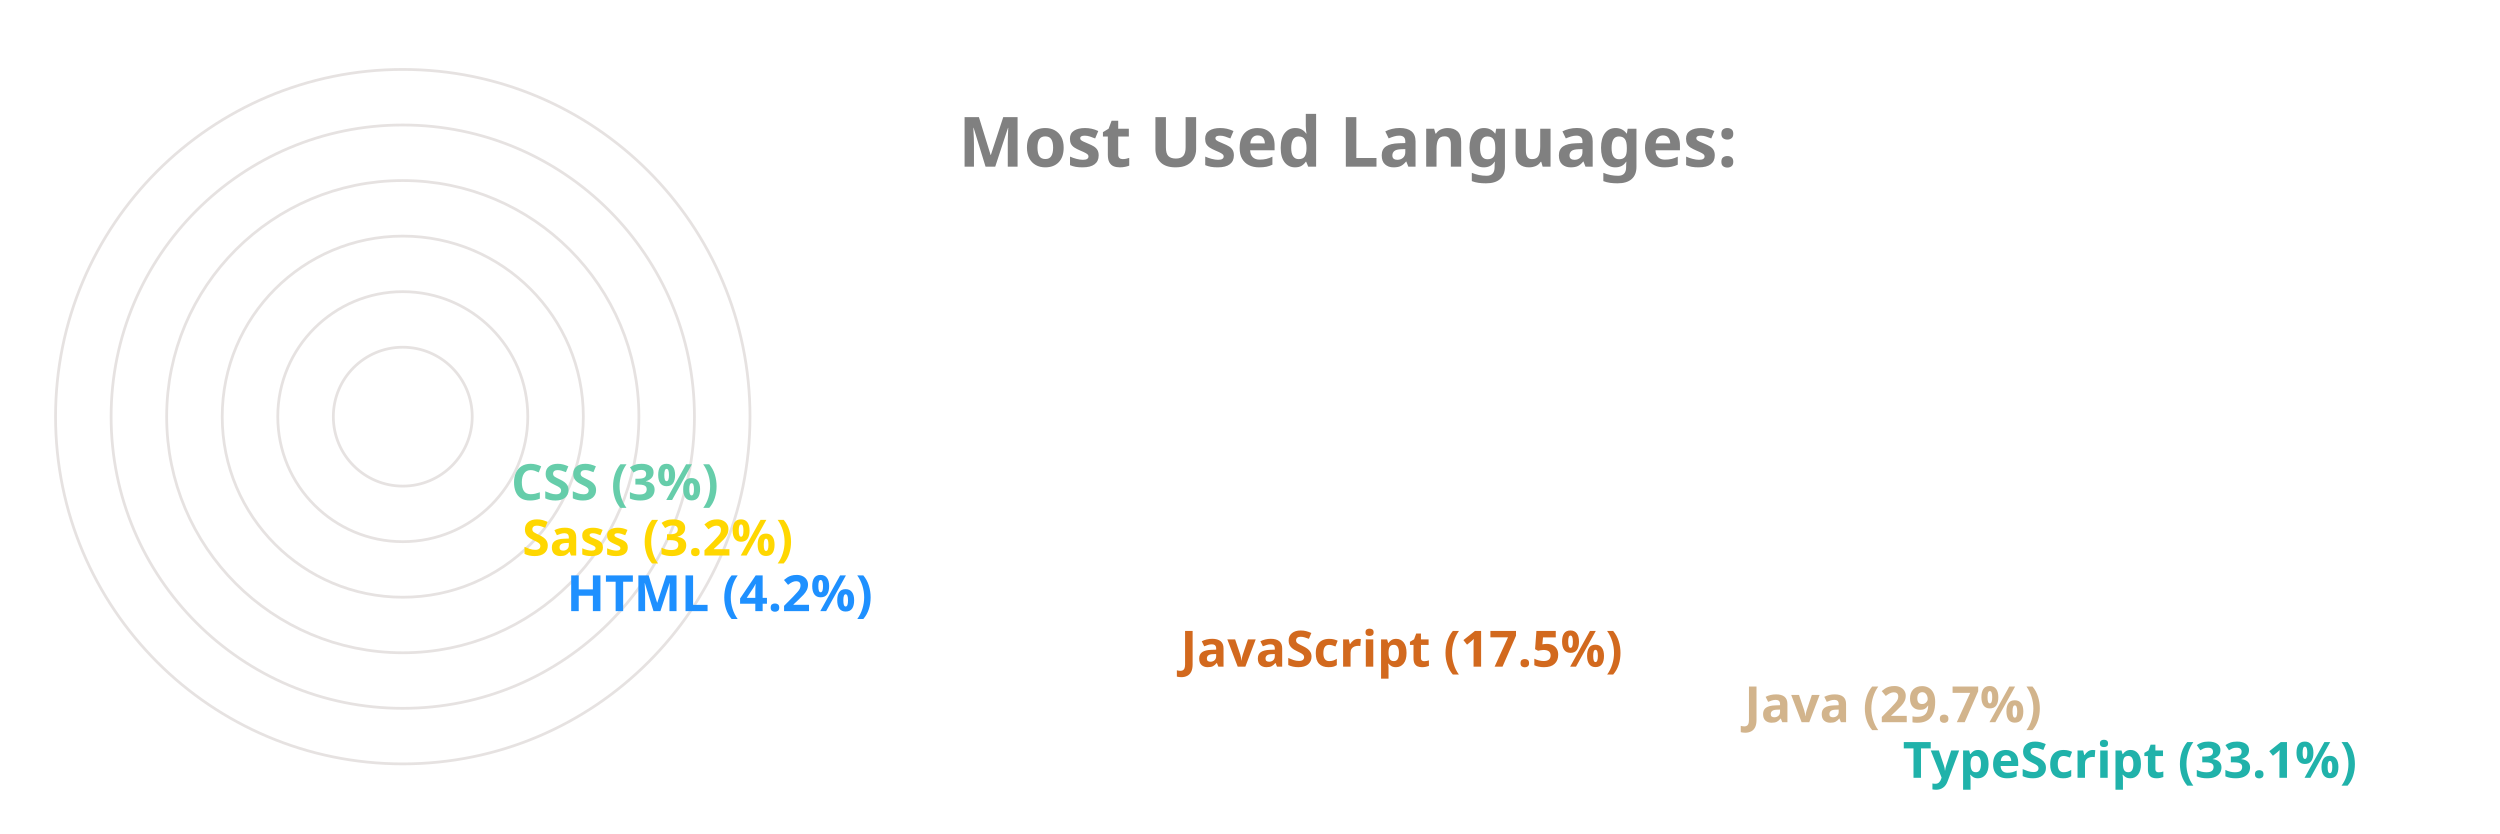
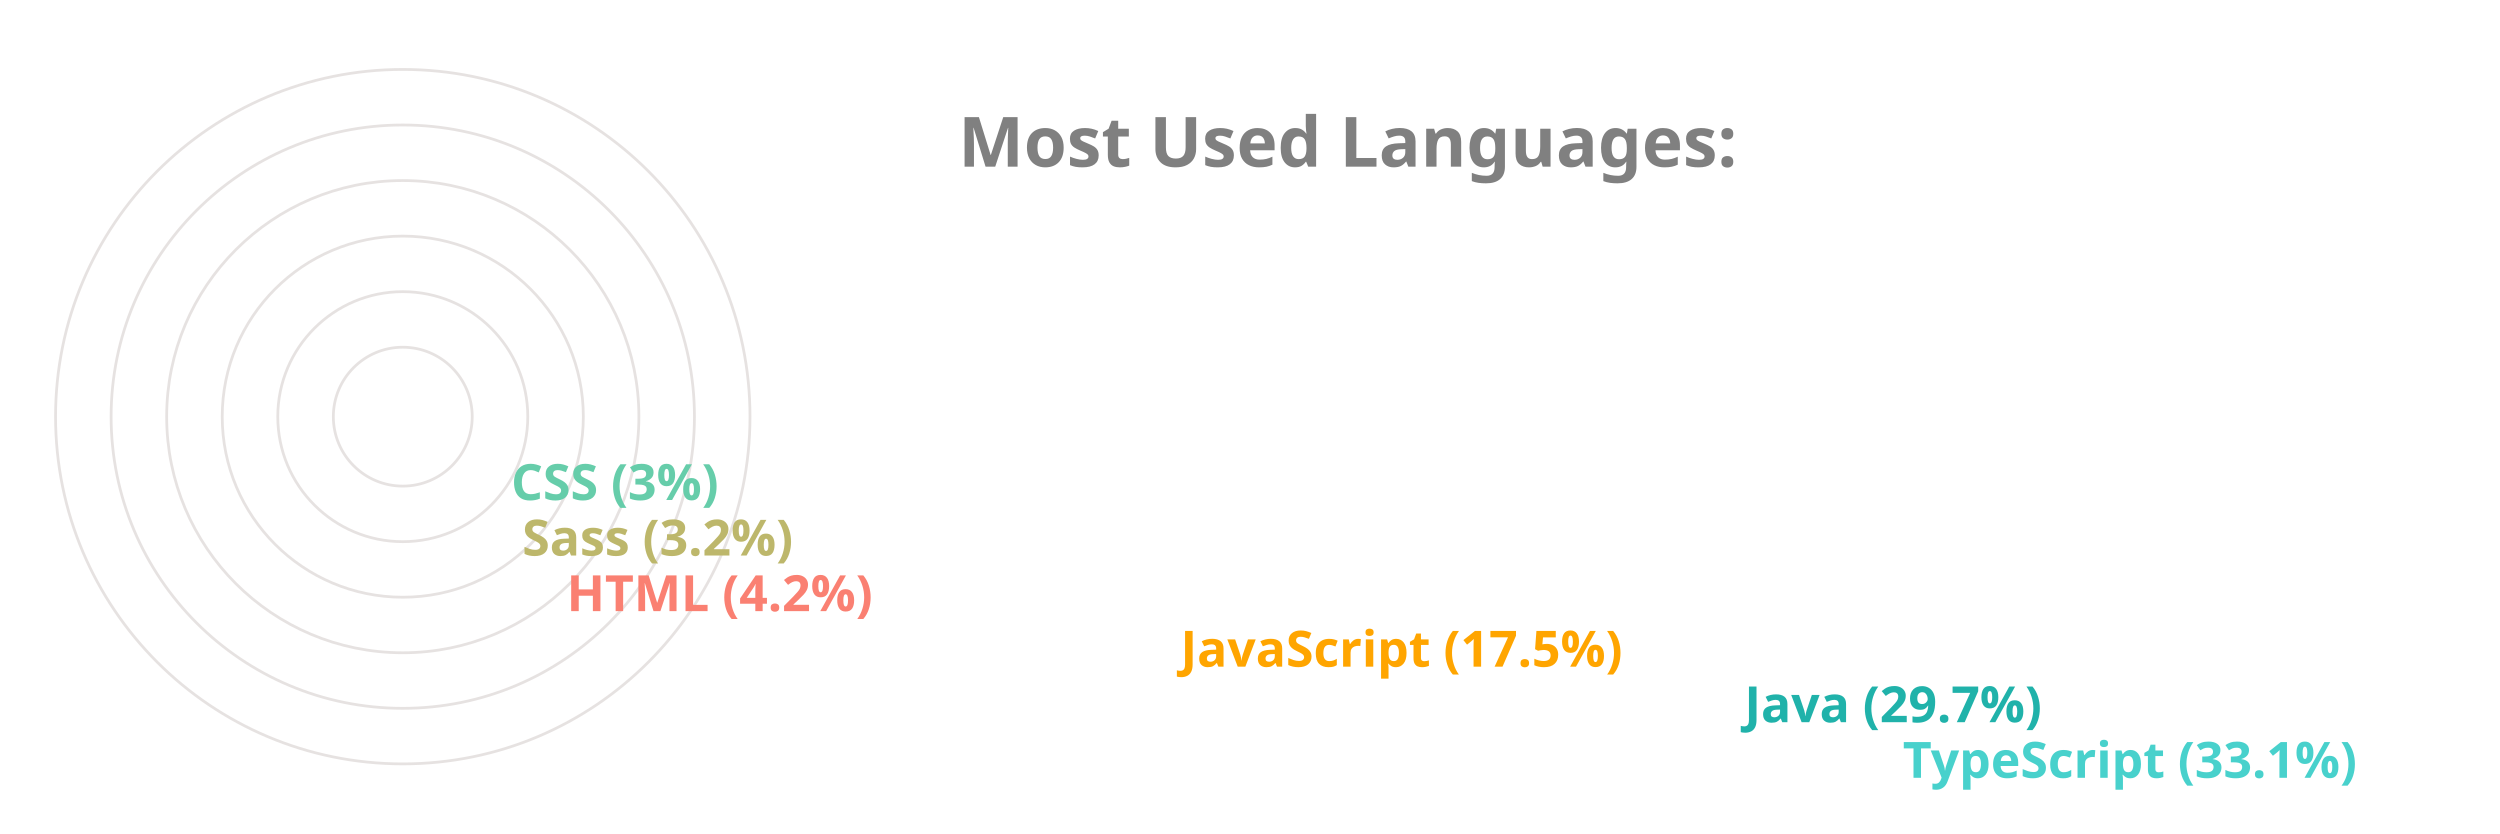
<svg xmlns="http://www.w3.org/2000/svg" viewBox="0 0 650 300" height="200px" width="600px">
  <style>
		.label {
			font: bold 25px sans-serif;
			color: #404040;
			-webkit-text-stroke: 1px white;
	  	}
		.name {
			font: bold 18px sans-serif;
			color: #404040;
	  	}

		.line {
			stroke-dasharray: 1000;
			stroke-dashoffset: 1000;
			animation: dash 3.5s ease-in-out forwards;	
			animation-iteration-count: infinite;
			animation-direction: alternate-reverse;
		}

		.path {
			stroke-dasharray: 1000;
			stroke-dashoffset: 1000;
			animation: dash 3.5s ease-in-out forwards;	
			animation-iteration-count: infinite;
			animation-direction: alternate-reverse;
		}
		  
		@keyframes dash {
			to {
				stroke-dashoffset: 0;
			}
		}

	</style>
  <g stroke="#E6E2E1" fill="none" stroke-width="1">
    <circle cx="20" cy="150" r="125" />
    <circle cx="20" cy="150" r="105" />
    <circle cx="20" cy="150" r="85" />
    <circle cx="20" cy="150" r="65" />
    <circle cx="20" cy="150" r="45" />
    <circle cx="20" cy="150" r="25" />
  </g>
  <g fill="none" stroke-width="20" class="line">
-     <line x2="550" y2="275" x1="20" y1="275" stroke="LightSeaGreen" />
-     <line x2="493" y2="255" x1="20" y1="255" stroke="Tan" />
-     <line x2="290" y2="235" x1="20" y1="235" stroke="Chocolate" />
-     <line x2="69" y2="215" x1="20" y1="215" stroke="DodgerBlue" />
-     <line x2="53" y2="195" x1="20" y1="195" stroke="Gold" />
+     <line x2="550" y2="275" x1="20" y1="275" stroke="MediumTurquoise" />
+     <line x2="493" y2="255" x1="20" y1="255" stroke="LightSeaGreen" />
+     <line x2="290" y2="235" x1="20" y1="235" stroke="Orange" />
+     <line x2="69" y2="215" x1="20" y1="215" stroke="Salmon" />
+     <line x2="53" y2="195" x1="20" y1="195" stroke="DarkKhaki" />
    <line x2="49" y2="175" x1="20" y1="175" stroke="MediumAquaMarine" />
  </g>
  <g fill="none" stroke-width="20" stroke-linecap="round" class="path">
-     <path d="M 20 275 A 125 125 45 0 1 -84 81" stroke="LightSeaGreen" />
-     <path d="M 20 255 A 105 105 45 0 1 -70 97" stroke="Tan" />
-     <path d="M 20 235 A 85 85 45 0 1 -60 123" stroke="Chocolate" />
-     <path d="M 20 215 A 65 65 45 0 1 -44 145" stroke="DodgerBlue" />
-     <path d="M 20 195 A 45 45 45 0 1 -24 147" stroke="Gold" />
+     <path d="M 20 275 A 125 125 45 0 1 -84 81" stroke="MediumTurquoise" />
+     <path d="M 20 255 A 105 105 45 0 1 -70 97" stroke="LightSeaGreen" />
+     <path d="M 20 235 A 85 85 45 0 1 -60 123" stroke="Orange" />
+     <path d="M 20 215 A 65 65 45 0 1 -44 145" stroke="Salmon" />
+     <path d="M 20 195 A 45 45 45 0 1 -24 147" stroke="DarkKhaki" />
    <path d="M 20 175 A 25 25 45 0 1 -4 148" stroke="MediumAquaMarine" />
  </g>
  <g class="name">
-     <text x="560" y="280" fill="LightSeaGreen">TypeScript (33.1%)</text>
-     <text x="503" y="260" fill="Tan">Java (29.7%)</text>
-     <text x="300" y="240" fill="Chocolate">JavaScript (17.5%)</text>
-     <text x="79" y="220" fill="DodgerBlue">HTML (4.2%)</text>
-     <text x="63" y="200" fill="Gold">Sass (3.2%)</text>
+     <text x="560" y="280" fill="MediumTurquoise">TypeScript (33.1%)</text>
+     <text x="503" y="260" fill="LightSeaGreen">Java (29.7%)</text>
+     <text x="300" y="240" fill="Orange">JavaScript (17.5%)</text>
+     <text x="79" y="220" fill="Salmon">HTML (4.2%)</text>
+     <text x="63" y="200" fill="DarkKhaki">Sass (3.2%)</text>
    <text x="59" y="180" fill="MediumAquaMarine">CSS (3%)</text>
  </g>
  <g class="label">
    <text x="220" y="60" fill="grey">Most Used Languages:</text>
  </g>
</svg>
